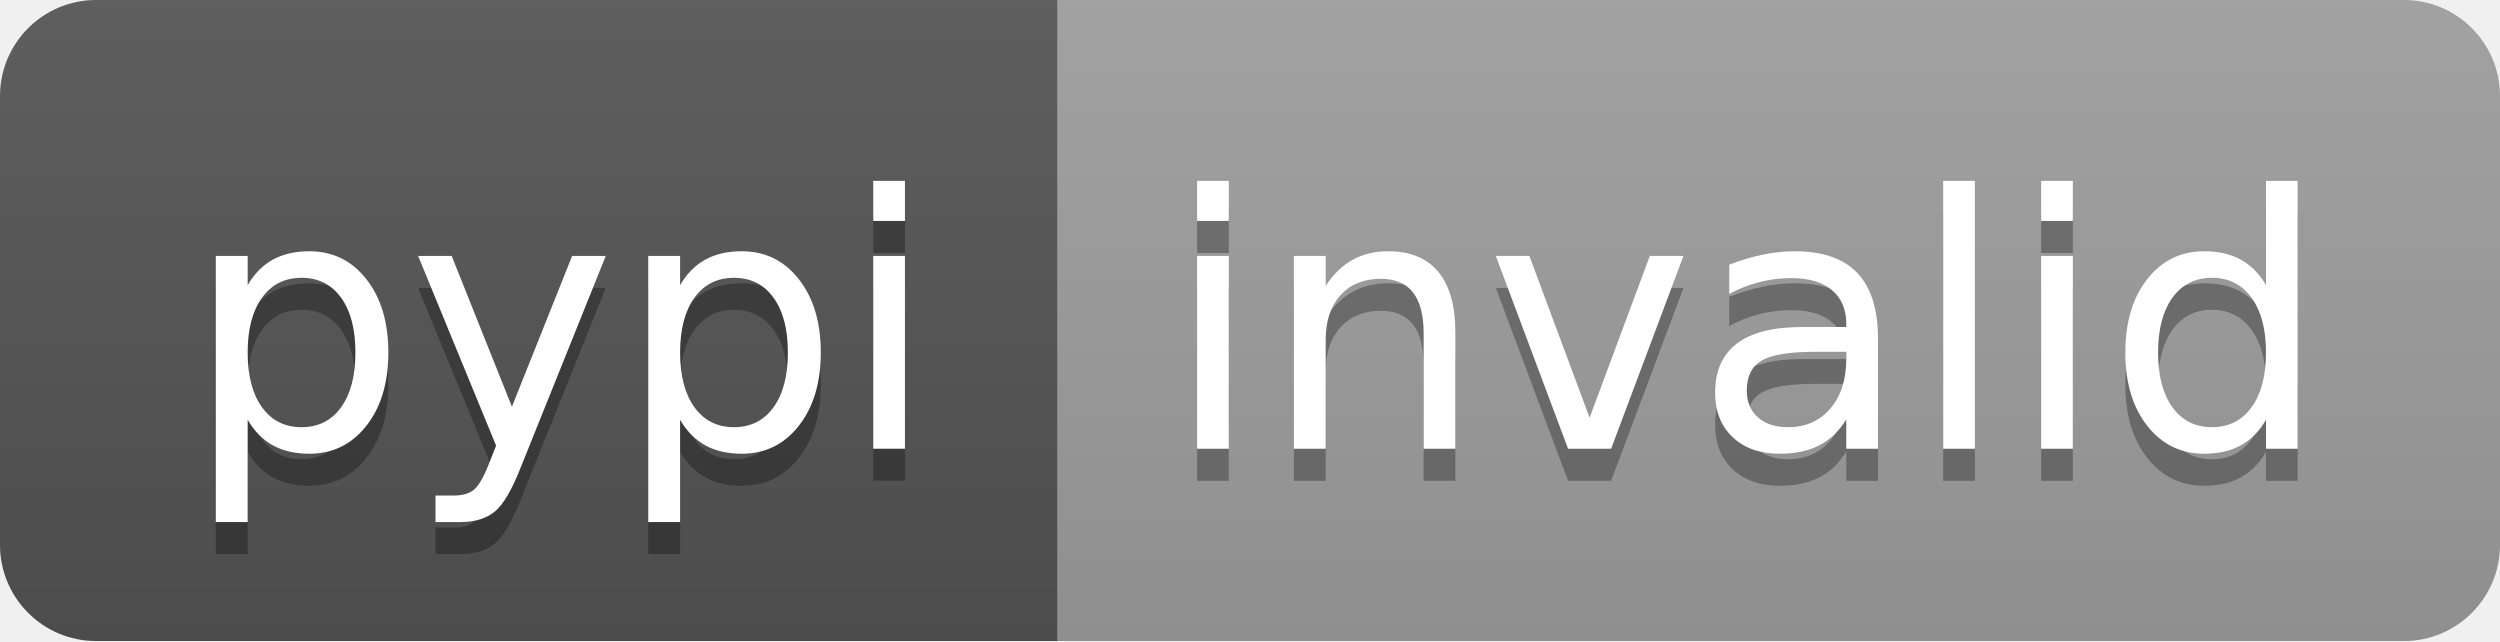
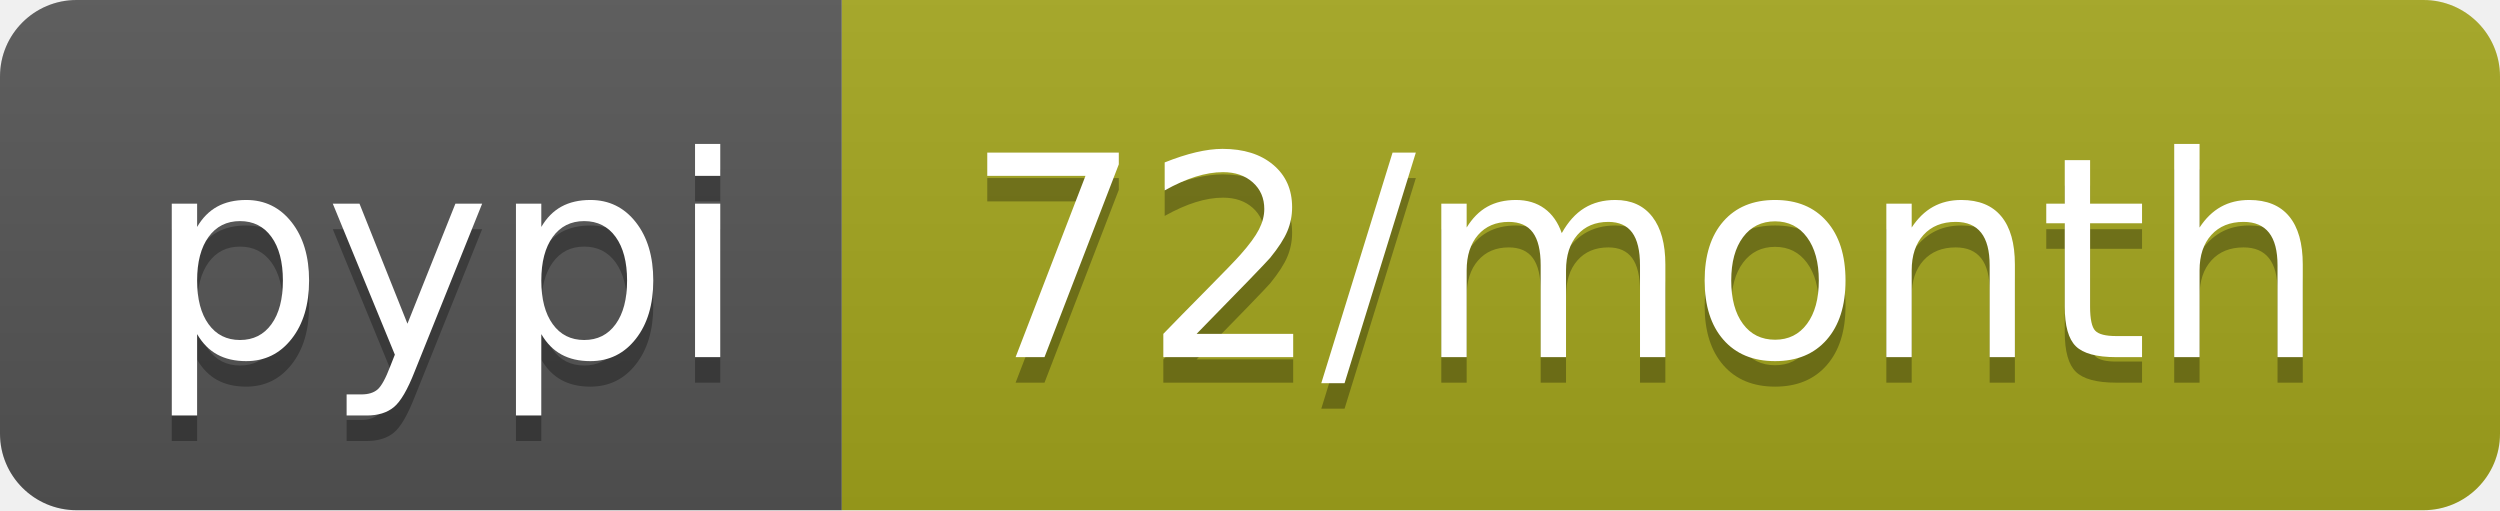
- <svg xmlns="http://www.w3.org/2000/svg" width="78" height="20" role="img" aria-label="pypi: invalid">
+ <svg xmlns="http://www.w3.org/2000/svg" width="98" height="20" role="img" aria-label="pypi: 72/month">
  <linearGradient id="s" x2="0" y2="100%">
    <stop offset="0" stop-color="#bbb" stop-opacity=".1" />
    <stop offset="1" stop-opacity=".1" />
  </linearGradient>
  <clipPath id="r">
-     <rect width="78" height="20" rx="3" fill="#fff" />
+     <rect width="98" height="20" rx="3" fill="#fff" />
  </clipPath>
  <g clip-path="url(#r)">
    <rect width="33" height="20" fill="#555" />
-     <rect x="33" width="45" height="20" fill="#9f9f9f" />
-     <rect width="78" height="20" fill="url(#s)" />
+     <rect x="33" width="65" height="20" fill="#a4a61d" />
+     <rect width="98" height="20" fill="url(#s)" />
  </g>
  <g fill="#fff" text-anchor="middle" font-family="Verdana,Geneva,DejaVu Sans,sans-serif" text-rendering="geometricPrecision" font-size="110">
    <text aria-hidden="true" x="175" y="150" fill="#010101" fill-opacity=".3" transform="scale(.1)" textLength="230">pypi</text>
    <text x="175" y="140" transform="scale(.1)" fill="#fff" textLength="230">pypi</text>
-     <text aria-hidden="true" x="545" y="150" fill="#010101" fill-opacity=".3" transform="scale(.1)" textLength="350">invalid</text>
-     <text x="545" y="140" transform="scale(.1)" fill="#fff" textLength="350">invalid</text>
+     <text aria-hidden="true" x="645" y="150" fill="#010101" fill-opacity=".3" transform="scale(.1)" textLength="550">72/month</text>
+     <text x="645" y="140" transform="scale(.1)" fill="#fff" textLength="550">72/month</text>
  </g>
</svg>
